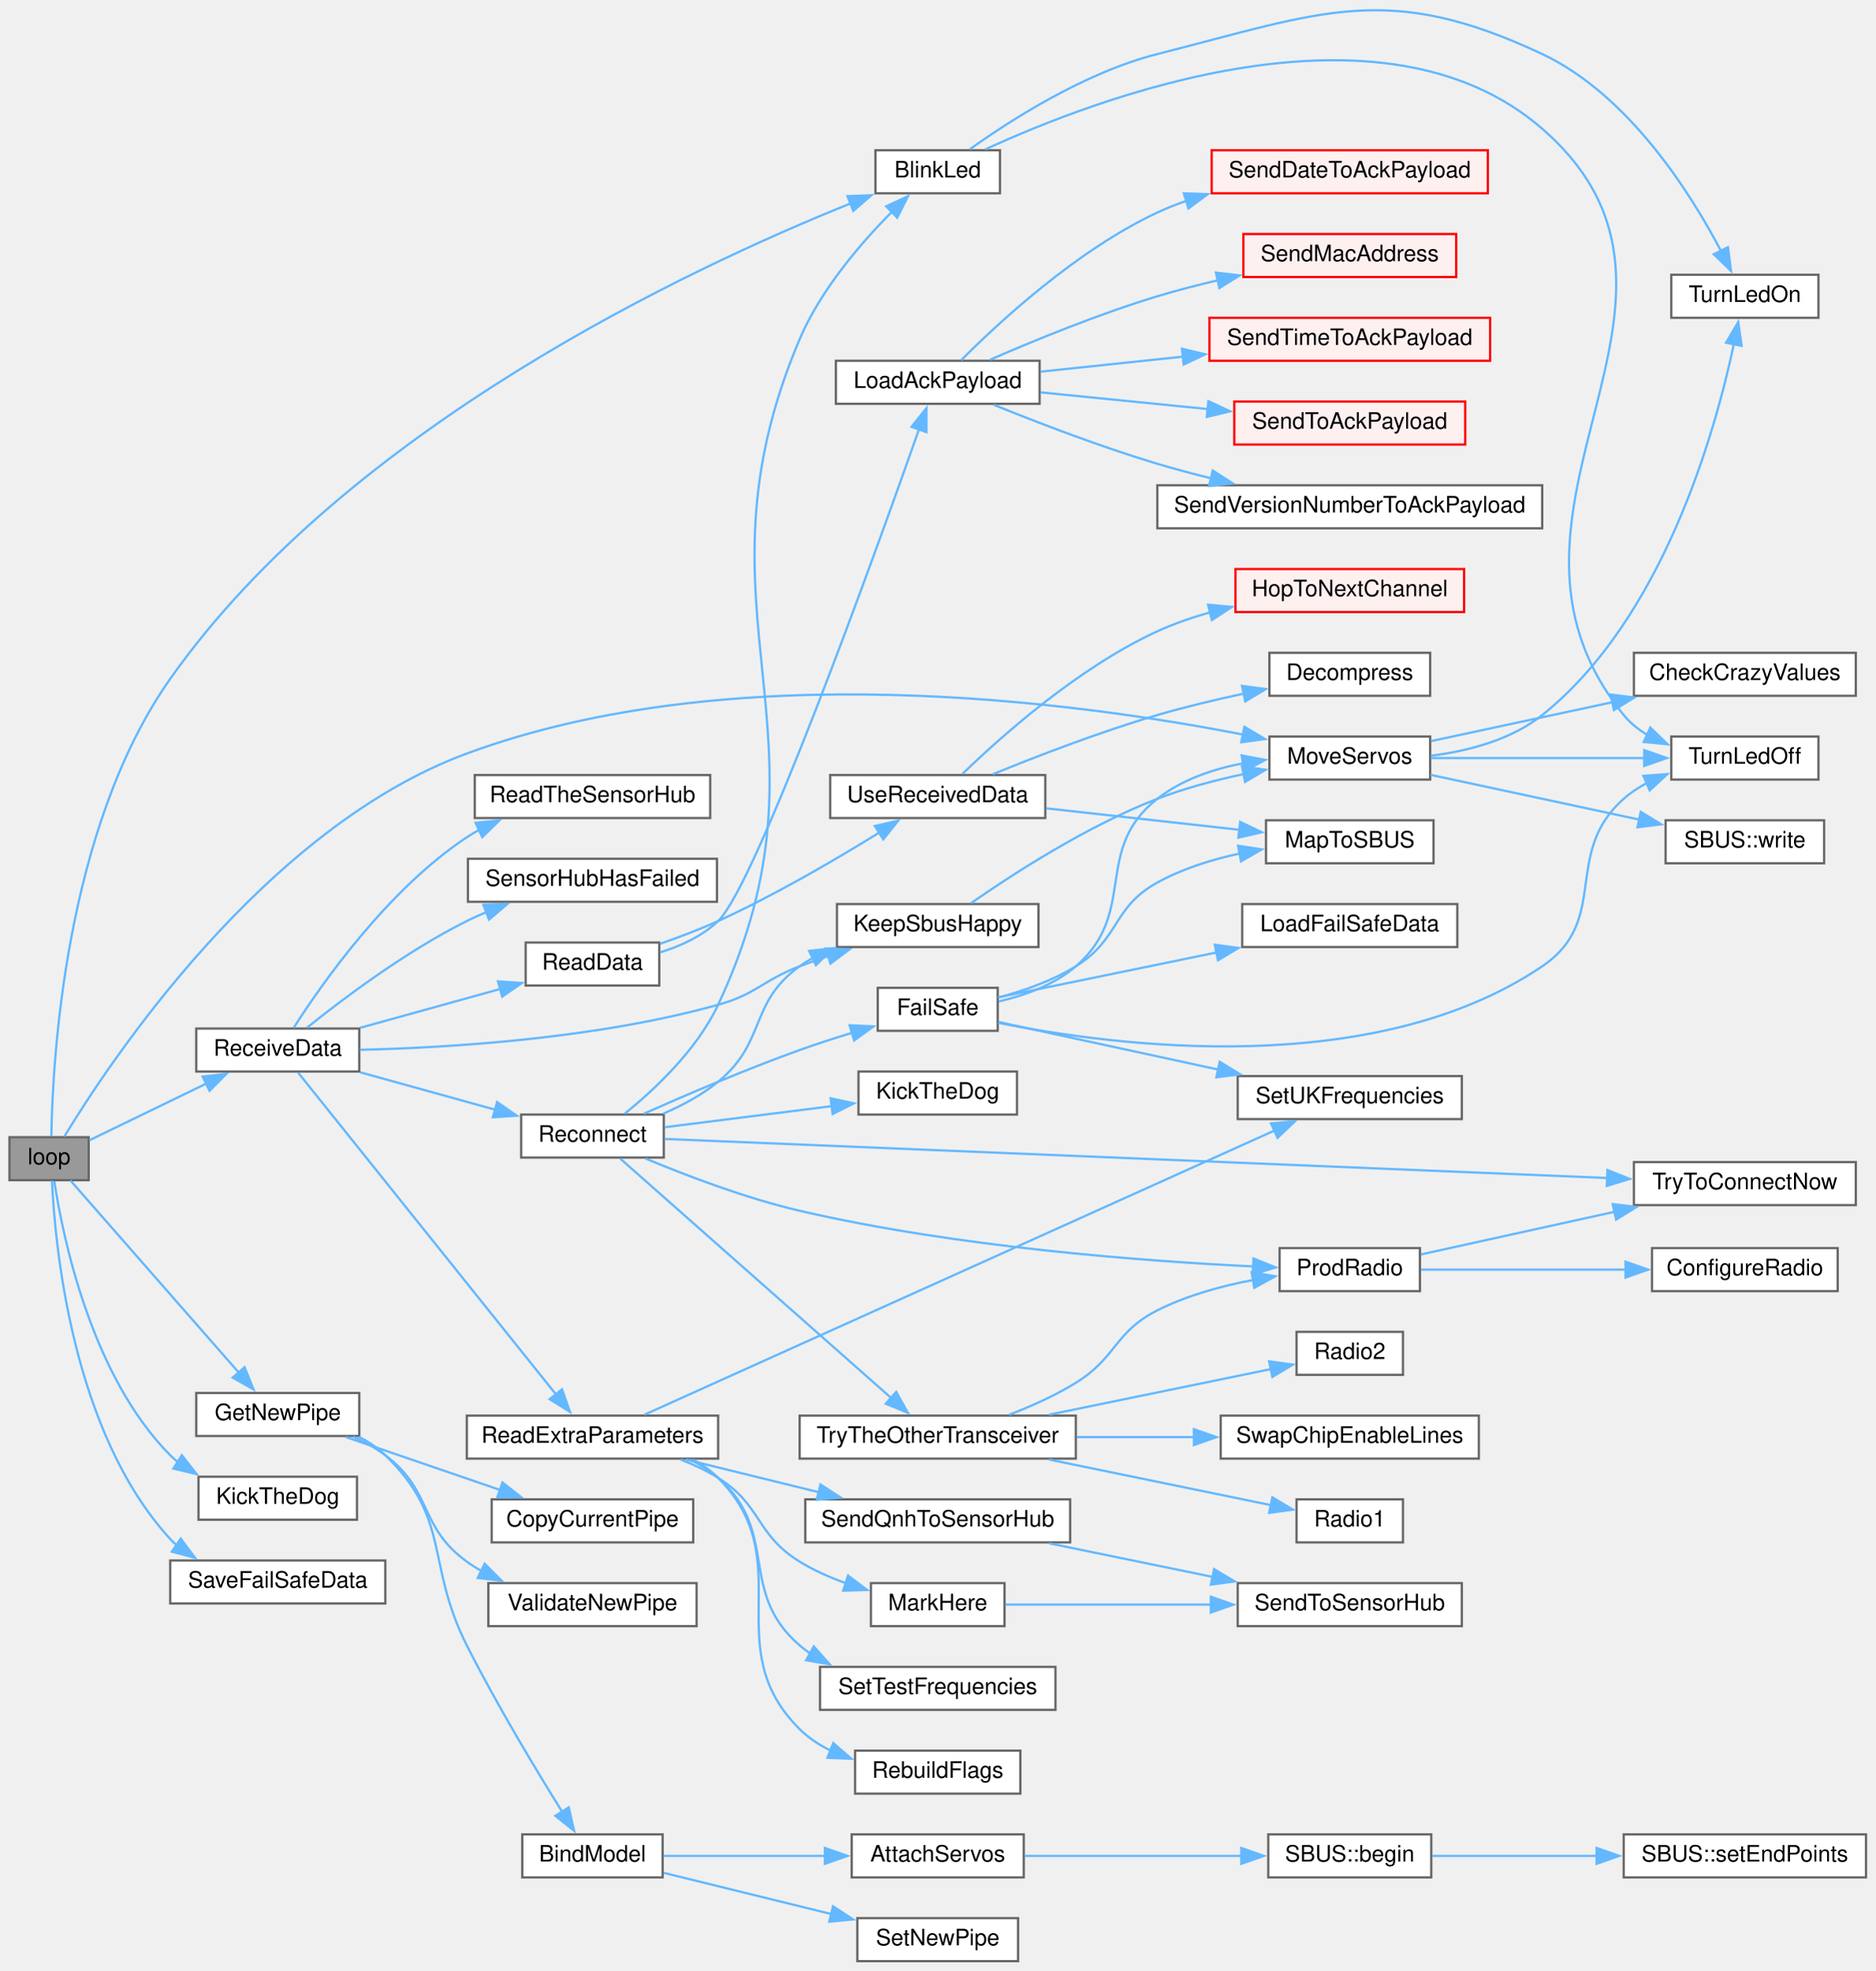
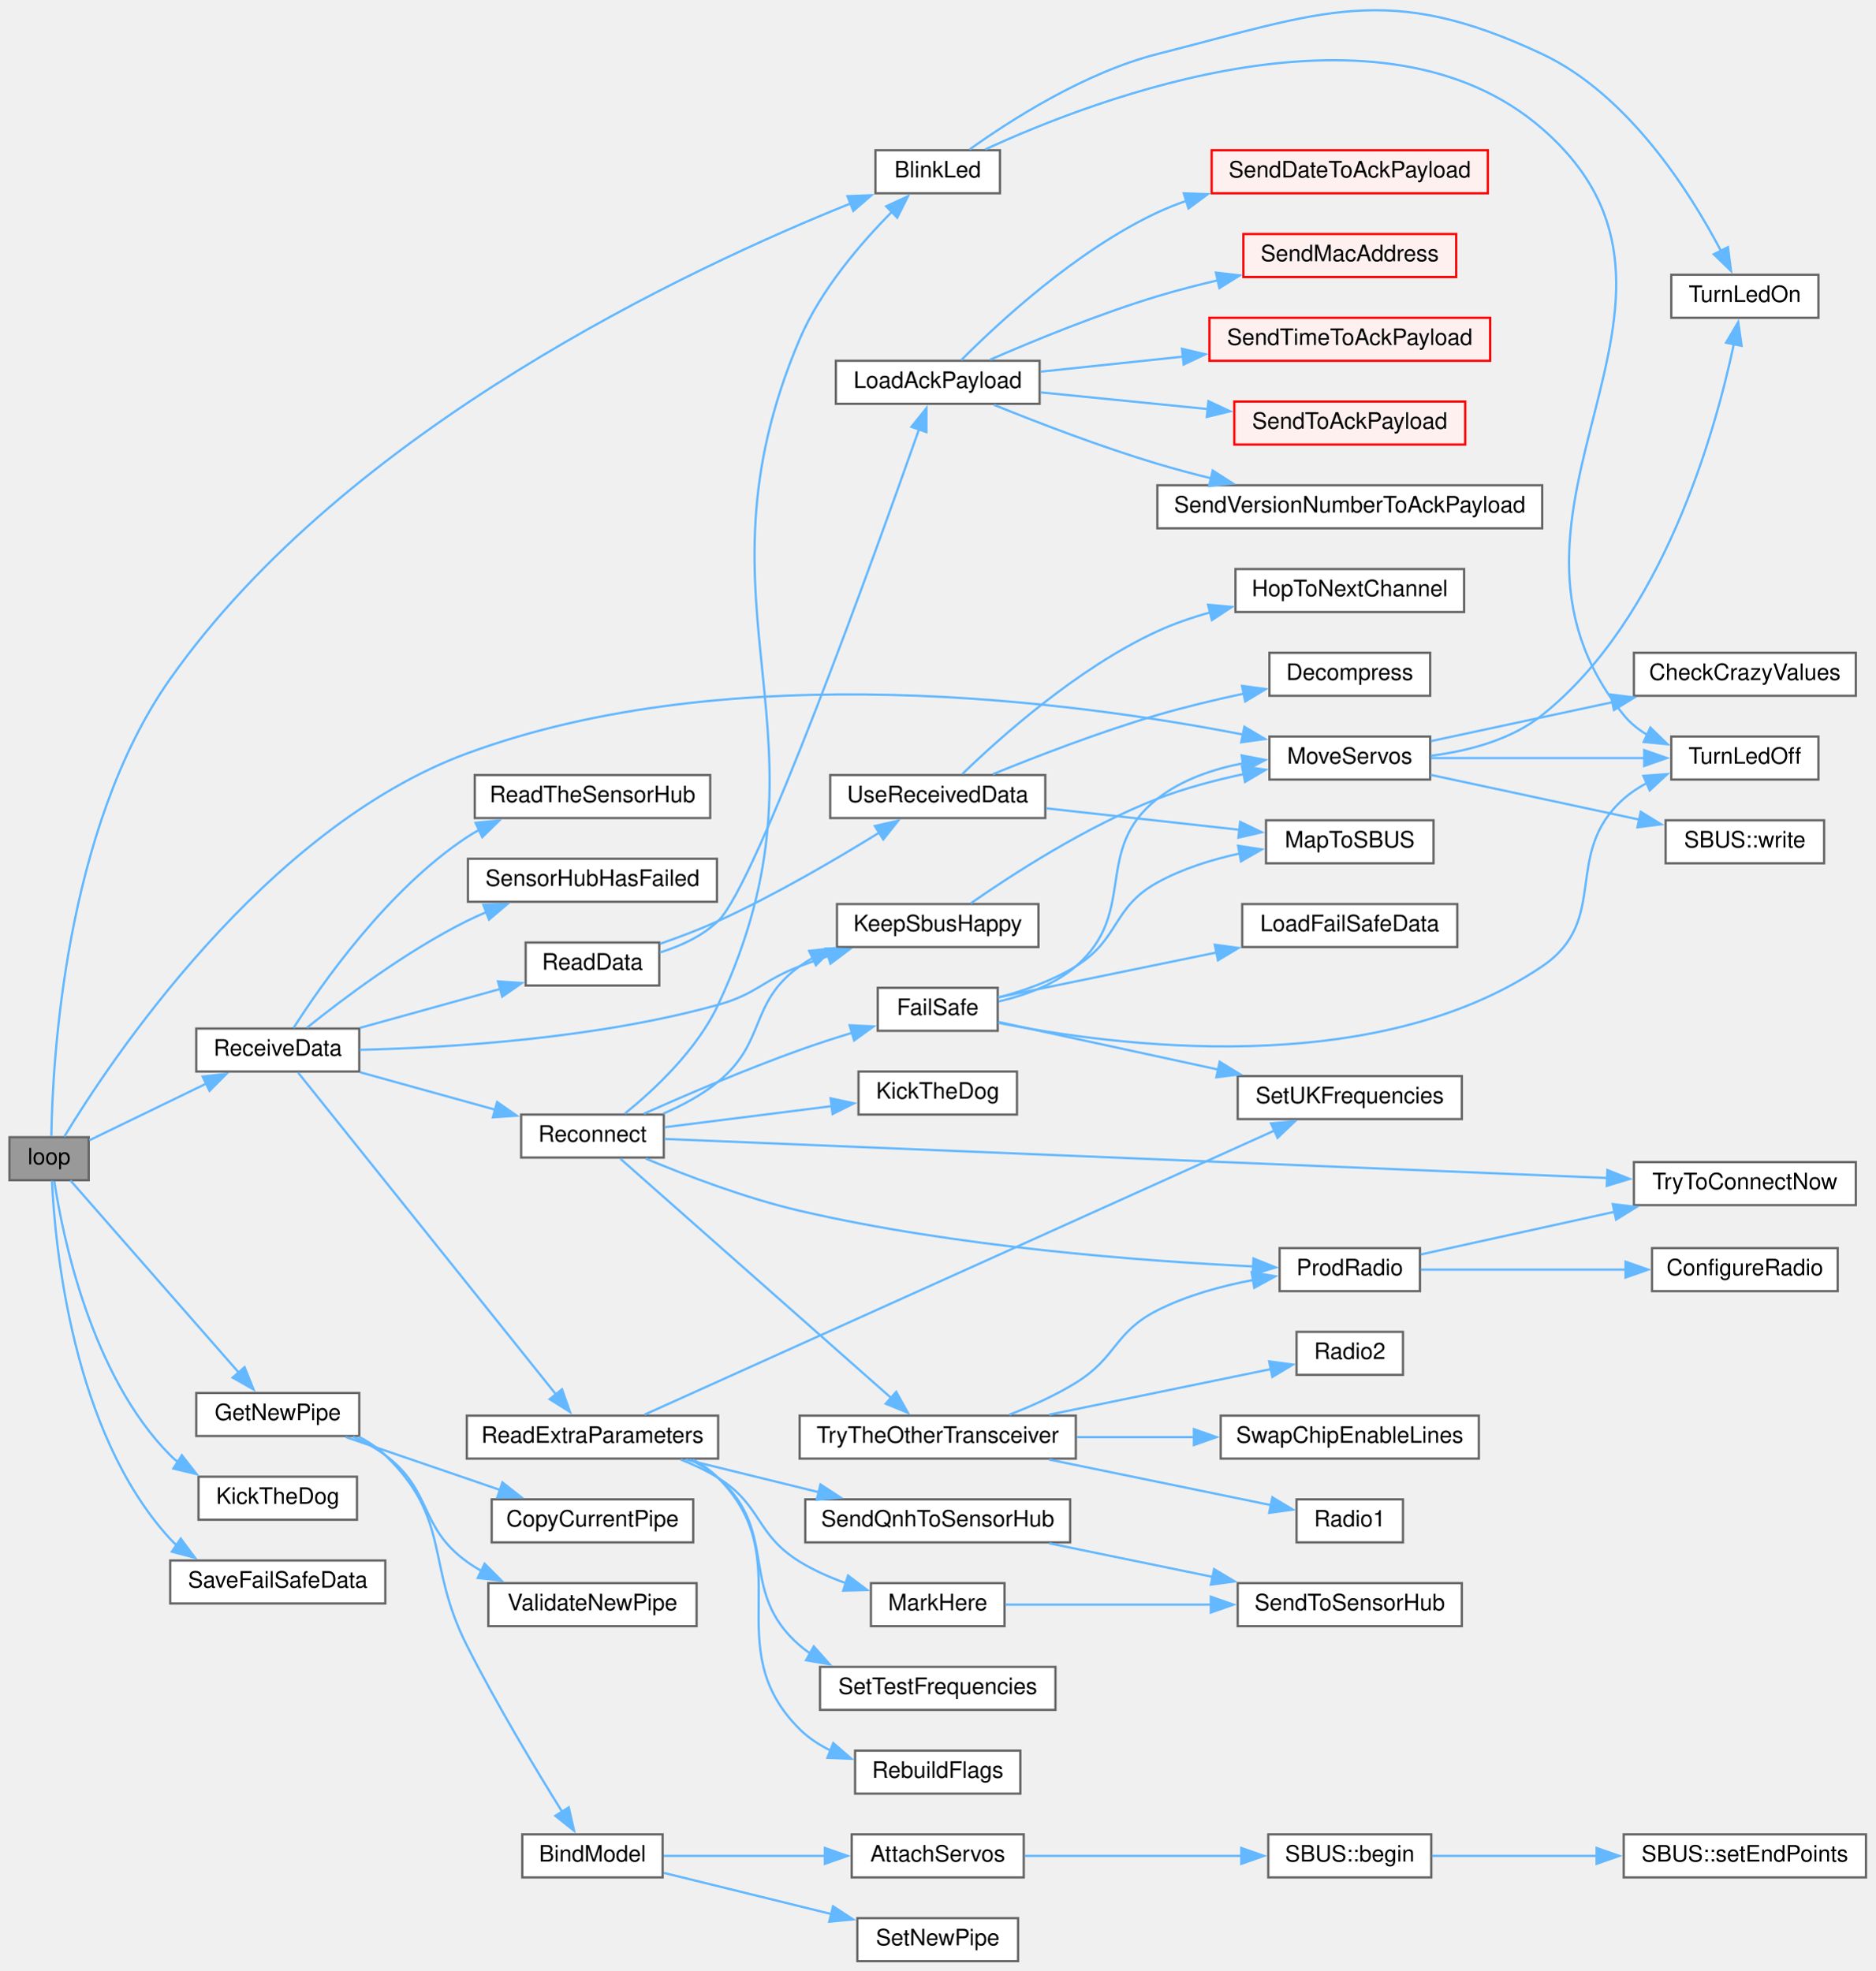
<svg xmlns="http://www.w3.org/2000/svg" xmlns:xlink="http://www.w3.org/1999/xlink" width="828pt" height="870pt" viewBox="0.00 0.00 828.00 870.38">
  <g id="graph0" class="graph" transform="scale(1 1) rotate(0) translate(4 866.38)">
    <g id="node1" class="node">
      <g id="a_node1">
        <a xlink:title=" ">
          <polygon fill="#999999" stroke="#666666" points="35,-364 0,-364 0,-345 35,-345 35,-364" />
          <text text-anchor="middle" x="17.5" y="-352" font-family="Helvetica,sans-Serif" font-size="10.00">loop</text>
        </a>
      </g>
    </g>
    <g id="node2" class="node">
      <g id="a_node2">
        <a xlink:href="ReceiverCode_2src_2main_8cpp.html#aa477cf7453bb57dab00e7b654f62cb13" target="_top" xlink:title=" ">
          <polygon fill="white" stroke="#666666" points="437.5,-800 382.5,-800 382.5,-781 437.5,-781 437.5,-800" />
          <text text-anchor="middle" x="410" y="-788" font-family="Helvetica,sans-Serif" font-size="10.00">BlinkLed</text>
        </a>
      </g>
    </g>
    <g id="edge1" class="edge">
      <path fill="none" stroke="#63b8ff" d="M18.5,-364.39C18.97,-396.6 24.24,-500.18 71,-566.5 149.17,-677.36 301.16,-748.24 371.55,-776.52" />
      <polygon fill="#63b8ff" stroke="#63b8ff" points="370.13,-779.72 380.72,-780.13 372.7,-773.21 370.13,-779.72" />
    </g>
    <g id="node5" class="node">
      <g id="a_node5">
        <a xlink:href="radio_8h.html#ad8b2470258da4e397b34d67ffce9ebaf" target="_top" xlink:title=" ">
          <polygon fill="white" stroke="#666666" points="154.5,-251 82.5,-251 82.5,-232 154.5,-232 154.5,-251" />
          <text text-anchor="middle" x="118.5" y="-239" font-family="Helvetica,sans-Serif" font-size="10.00">GetNewPipe</text>
        </a>
      </g>
    </g>
    <g id="edge4" class="edge">
      <path fill="none" stroke="#63b8ff" d="M26.94,-344.87C43.44,-326.03 80.22,-284.05 101.48,-259.78" />
      <polygon fill="#63b8ff" stroke="#63b8ff" points="103.84,-262.4 107.8,-252.57 98.58,-257.79 103.84,-262.4" />
    </g>
    <g id="node13" class="node">
      <g id="a_node13">
        <a xlink:href="ReceiverCode_2src_2main_8cpp.html#ada95a00a341e4a80176eda743a94ab2e" target="_top" xlink:title=" ">
          <polygon fill="white" stroke="#666666" points="153.5,-214 83.5,-214 83.5,-195 153.5,-195 153.5,-214" />
          <text text-anchor="middle" x="118.5" y="-202" font-family="Helvetica,sans-Serif" font-size="10.00">KickTheDog</text>
        </a>
      </g>
    </g>
    <g id="edge12" class="edge">
      <path fill="none" stroke="#63b8ff" d="M19.81,-344.52C23.47,-320.48 35.95,-258.79 71,-223.5 72.04,-222.46 73.14,-221.47 74.29,-220.53" />
      <polygon fill="#63b8ff" stroke="#63b8ff" points="76.15,-223.5 82.68,-215.15 72.37,-217.61 76.15,-223.5" />
    </g>
    <g id="node14" class="node">
      <g id="a_node14">
        <a xlink:href="ReceiverCode_2src_2main_8cpp.html#a6f2443a0666140cf4d8b7352bb3b793c" target="_top" xlink:title=" ">
          <polygon fill="white" stroke="#666666" points="627.5,-541 556.5,-541 556.5,-522 627.5,-522 627.5,-541" />
          <text text-anchor="middle" x="592" y="-529" font-family="Helvetica,sans-Serif" font-size="10.00">MoveServos</text>
        </a>
      </g>
    </g>
    <g id="edge13" class="edge">
      <path fill="none" stroke="#63b8ff" d="M24.21,-364.25C43.82,-396.63 112.24,-500.36 202,-533.5 319.36,-576.83 470.55,-556.41 545.17,-541.81" />
      <polygon fill="#63b8ff" stroke="#63b8ff" points="545.45,-545.32 554.56,-539.91 544.06,-538.46 545.45,-545.32" />
    </g>
    <g id="node17" class="node">
      <g id="a_node17">
        <a xlink:href="ReceiverCode_2src_2main_8cpp.html#a06807a4f185694d37f774702ba74db0a" target="_top" xlink:title=" ">
          <polygon fill="white" stroke="#666666" points="154.5,-412 82.5,-412 82.5,-393 154.5,-393 154.5,-412" />
          <text text-anchor="middle" x="118.5" y="-400" font-family="Helvetica,sans-Serif" font-size="10.00">ReceiveData</text>
        </a>
      </g>
    </g>
    <g id="edge18" class="edge">
      <path fill="none" stroke="#63b8ff" d="M35.29,-362.64C49.46,-369.51 70.08,-379.51 87.13,-387.78" />
      <polygon fill="#63b8ff" stroke="#63b8ff" points="85.31,-390.78 95.83,-391.99 88.36,-384.48 85.31,-390.78" />
    </g>
    <g id="node50" class="node">
      <g id="a_node50">
        <a xlink:href="ReceiverCode_2src_2main_8cpp.html#a96891035aa9f064462b6a614c5878f51" target="_top" xlink:title=" ">
          <polygon fill="white" stroke="#666666" points="166,-177 71,-177 71,-158 166,-158 166,-177" />
          <text text-anchor="middle" x="118.5" y="-165" font-family="Helvetica,sans-Serif" font-size="10.00">SaveFailSafeData</text>
        </a>
      </g>
    </g>
    <g id="edge61" class="edge">
      <path fill="none" stroke="#63b8ff" d="M18.77,-344.75C20.07,-316.53 27.59,-233.76 71,-186.5 71.96,-185.45 72.99,-184.46 74.07,-183.52" />
      <polygon fill="#63b8ff" stroke="#63b8ff" points="75.65,-186.68 81.97,-178.18 71.72,-180.89 75.65,-186.68" />
    </g>
    <g id="node3" class="node">
      <g id="a_node3">
        <a xlink:href="ReceiverCode_2src_2main_8cpp.html#aadfccc52afc40455e31e965015c29b46" target="_top" xlink:title=" ">
          <polygon fill="white" stroke="#666666" points="799,-541 734,-541 734,-522 799,-522 799,-541" />
          <text text-anchor="middle" x="766.5" y="-529" font-family="Helvetica,sans-Serif" font-size="10.00">TurnLedOff</text>
        </a>
      </g>
    </g>
    <g id="edge2" class="edge">
      <path fill="none" stroke="#63b8ff" d="M431.01,-800.38C479.77,-822.87 605.94,-871.37 677,-809.5 764.65,-733.19 639.85,-640.81 713,-550.5 715.87,-546.96 719.46,-544.08 723.4,-541.73" />
      <polygon fill="#63b8ff" stroke="#63b8ff" points="724.76,-544.96 732.36,-537.58 721.82,-538.61 724.76,-544.96" />
    </g>
    <g id="node4" class="node">
      <g id="a_node4">
        <a xlink:href="ReceiverCode_2src_2main_8cpp.html#a852569e2aefff6371f3adad09fcd746f" target="_top" xlink:title=" ">
          <polygon fill="white" stroke="#666666" points="799,-745 734,-745 734,-726 799,-726 799,-745" />
          <text text-anchor="middle" x="766.5" y="-733" font-family="Helvetica,sans-Serif" font-size="10.00">TurnLedOn</text>
        </a>
      </g>
    </g>
    <g id="edge3" class="edge">
      <path fill="none" stroke="#63b8ff" d="M424.09,-800.38C441.79,-813.04 474.85,-834.35 507,-842.5 580.24,-861.06 608.64,-874.67 677,-842.5 715.19,-824.53 742.54,-781.09 756.01,-755.42" />
      <polygon fill="#63b8ff" stroke="#63b8ff" points="759.04,-757.2 760.39,-746.69 752.78,-754.06 759.04,-757.2" />
    </g>
    <g id="node6" class="node">
      <g id="a_node6">
        <a xlink:href="ReceiverCode_2src_2main_8cpp.html#aa0c6905579a33aef28d737d43676cbbd" target="_top" xlink:title=" ">
          <polygon fill="white" stroke="#666666" points="288.5,-56 226.5,-56 226.5,-37 288.5,-37 288.5,-56" />
          <text text-anchor="middle" x="257.5" y="-44" font-family="Helvetica,sans-Serif" font-size="10.00">BindModel</text>
        </a>
      </g>
    </g>
    <g id="edge5" class="edge">
      <path fill="none" stroke="#63b8ff" d="M154.38,-231.63C158.62,-229.42 162.64,-226.75 166,-223.5 195.23,-195.29 183.7,-175.76 202,-139.5 215.18,-113.39 232.59,-84.49 244.14,-65.94" />
      <polygon fill="#63b8ff" stroke="#63b8ff" points="247.03,-67.93 249.39,-57.6 241.1,-64.2 247.03,-67.93" />
    </g>
    <g id="node11" class="node">
      <g id="a_node11">
        <a xlink:href="radio_8h.html#aa55e98a44b0bcb87b4e318381fece092" target="_top" xlink:title=" ">
          <polygon fill="white" stroke="#666666" points="302,-204 213,-204 213,-185 302,-185 302,-204" />
          <text text-anchor="middle" x="257.5" y="-192" font-family="Helvetica,sans-Serif" font-size="10.00">CopyCurrentPipe</text>
        </a>
      </g>
    </g>
    <g id="edge10" class="edge">
      <path fill="none" stroke="#63b8ff" d="M148.55,-231.53C168.44,-224.71 195.06,-215.58 216.89,-208.09" />
      <polygon fill="#63b8ff" stroke="#63b8ff" points="217.73,-211.5 226.06,-204.94 215.46,-204.88 217.73,-211.5" />
    </g>
    <g id="node12" class="node">
      <g id="a_node12">
        <a xlink:href="radio_8h.html#a5f57423b51a89ce596c324bbf359a6cb" target="_top" xlink:title=" ">
          <polygon fill="white" stroke="#666666" points="303.5,-167 211.5,-167 211.5,-148 303.5,-148 303.5,-167" />
          <text text-anchor="middle" x="257.5" y="-155" font-family="Helvetica,sans-Serif" font-size="10.00">ValidateNewPipe</text>
        </a>
      </g>
    </g>
    <g id="edge11" class="edge">
      <path fill="none" stroke="#63b8ff" d="M151.74,-231.7C156.76,-229.43 161.71,-226.72 166,-223.5 187.05,-207.72 180.68,-191.92 202,-176.5 204.04,-175.02 206.21,-173.65 208.47,-172.38" />
      <polygon fill="#63b8ff" stroke="#63b8ff" points="209.87,-175.58 217.35,-168.08 206.82,-169.28 209.87,-175.58" />
    </g>
    <g id="node7" class="node">
      <g id="a_node7">
        <a xlink:href="ReceiverCode_2src_2main_8cpp.html#a0cbfd712ab3bd8f654bc19400fd704bd" target="_top" xlink:title=" ">
          <polygon fill="white" stroke="#666666" points="448,-56 372,-56 372,-37 448,-37 448,-56" />
          <text text-anchor="middle" x="410" y="-44" font-family="Helvetica,sans-Serif" font-size="10.00">AttachServos</text>
        </a>
      </g>
    </g>
    <g id="edge6" class="edge">
      <path fill="none" stroke="#63b8ff" d="M288.96,-46.5C309.38,-46.5 336.73,-46.5 360.17,-46.5" />
      <polygon fill="#63b8ff" stroke="#63b8ff" points="360.15,-50 370.15,-46.5 360.15,-43 360.15,-50" />
    </g>
    <g id="node10" class="node">
      <g id="a_node10">
        <a xlink:href="radio_8h.html#a6f54969e66375decc44723b141b78766" target="_top" xlink:title=" ">
          <polygon fill="white" stroke="#666666" points="445.5,-19 374.5,-19 374.5,0 445.5,0 445.5,-19" />
          <text text-anchor="middle" x="410" y="-7" font-family="Helvetica,sans-Serif" font-size="10.00">SetNewPipe</text>
        </a>
      </g>
    </g>
    <g id="edge9" class="edge">
      <path fill="none" stroke="#63b8ff" d="M288.96,-39.01C310.24,-33.78 339.03,-26.7 363.09,-20.79" />
      <polygon fill="#63b8ff" stroke="#63b8ff" points="363.76,-24.23 372.64,-18.44 362.09,-17.43 363.76,-24.23" />
    </g>
    <g id="node8" class="node">
      <g id="a_node8">
        <a xlink:href="classSBUS.html#a5c2fccbffff0bd17ed522529fd6b2d8f" target="_top" xlink:title=" ">
          <polygon fill="white" stroke="#666666" points="628,-56 556,-56 556,-37 628,-37 628,-56" />
          <text text-anchor="middle" x="592" y="-44" font-family="Helvetica,sans-Serif" font-size="10.00">SBUS::begin</text>
        </a>
      </g>
    </g>
    <g id="edge7" class="edge">
      <path fill="none" stroke="#63b8ff" d="M448.3,-46.5C476.11,-46.5 514.3,-46.5 544.18,-46.5" />
      <polygon fill="#63b8ff" stroke="#63b8ff" points="544.08,-50 554.08,-46.5 544.08,-43 544.08,-50" />
    </g>
    <g id="node9" class="node">
      <g id="a_node9">
        <a xlink:href="classSBUS.html#a58a6caab31090f4019d4f2439ab20fc2" target="_top" xlink:title=" ">
          <polygon fill="white" stroke="#666666" points="820,-56 713,-56 713,-37 820,-37 820,-56" />
          <text text-anchor="middle" x="766.5" y="-44" font-family="Helvetica,sans-Serif" font-size="10.00">SBUS::setEndPoints</text>
        </a>
      </g>
    </g>
    <g id="edge8" class="edge">
      <path fill="none" stroke="#63b8ff" d="M628.32,-46.5C649.26,-46.5 676.42,-46.5 701.05,-46.5" />
      <polygon fill="#63b8ff" stroke="#63b8ff" points="701.02,-50 711.02,-46.5 701.02,-43 701.02,-50" />
    </g>
    <g id="edge15" class="edge">
      <path fill="none" stroke="#63b8ff" d="M627.91,-531.5C655.08,-531.5 692.93,-531.5 722.06,-531.5" />
      <polygon fill="#63b8ff" stroke="#63b8ff" points="722.04,-535 732.04,-531.5 722.04,-528 722.04,-535" />
    </g>
    <g id="edge16" class="edge">
      <path fill="none" stroke="#63b8ff" d="M627.89,-532.52C644.29,-534.6 663.21,-539.5 677,-550.5 730.37,-593.09 753.45,-675.7 761.66,-714.46" />
      <polygon fill="#63b8ff" stroke="#63b8ff" points="758.2,-714.98 763.57,-724.11 765.07,-713.62 758.2,-714.98" />
    </g>
    <g id="node15" class="node">
      <g id="a_node15">
        <a xlink:href="ReceiverCode_2src_2main_8cpp.html#ae5188cdc179ab32d9a36de911e3a2d45" target="_top" xlink:title=" ">
          <polygon fill="white" stroke="#666666" points="815.5,-578 717.5,-578 717.5,-559 815.5,-559 815.5,-578" />
          <text text-anchor="middle" x="766.5" y="-566" font-family="Helvetica,sans-Serif" font-size="10.00">CheckCrazyValues</text>
        </a>
      </g>
    </g>
    <g id="edge14" class="edge">
      <path fill="none" stroke="#63b8ff" d="M627.91,-538.99C650.91,-543.92 681.57,-550.5 708.1,-556.19" />
      <polygon fill="#63b8ff" stroke="#63b8ff" points="707.2,-559.57 717.71,-558.25 708.67,-552.73 707.2,-559.57" />
    </g>
    <g id="node16" class="node">
      <g id="a_node16">
        <a xlink:href="classSBUS.html#aeb87d0ab21224d4cc84848c93a788848" target="_top" xlink:title=" ">
          <polygon fill="white" stroke="#666666" points="801.5,-504 731.5,-504 731.5,-485 801.5,-485 801.5,-504" />
          <text text-anchor="middle" x="766.5" y="-492" font-family="Helvetica,sans-Serif" font-size="10.00">SBUS::write</text>
        </a>
      </g>
    </g>
    <g id="edge17" class="edge">
      <path fill="none" stroke="#63b8ff" d="M627.74,-524.06C642.87,-520.82 660.81,-516.97 677,-513.5 690.92,-510.51 706.08,-507.26 719.85,-504.3" />
      <polygon fill="#63b8ff" stroke="#63b8ff" points="720.52,-507.74 729.56,-502.22 719.05,-500.9 720.52,-507.74" />
    </g>
    <g id="node18" class="node">
      <g id="a_node18">
        <a xlink:href="radio_8h.html#a6f74cdb7b32a3aa9e9342661bd44ad1a" target="_top" xlink:title=" ">
          <polygon fill="white" stroke="#666666" points="454.5,-467 365.5,-467 365.5,-448 454.5,-448 454.5,-467" />
          <text text-anchor="middle" x="410" y="-455" font-family="Helvetica,sans-Serif" font-size="10.00">KeepSbusHappy</text>
        </a>
      </g>
    </g>
    <g id="edge19" class="edge">
      <path fill="none" stroke="#63b8ff" d="M154.76,-402.6C194.06,-403.52 259.16,-407.48 313,-422.5 330.04,-427.26 332.48,-433.16 349,-439.5 353.11,-441.08 357.42,-442.6 361.76,-444.06" />
      <polygon fill="#63b8ff" stroke="#63b8ff" points="360.5,-447.33 371.09,-447.05 362.64,-440.67 360.5,-447.33" />
    </g>
    <g id="node19" class="node">
      <g id="a_node19">
        <a xlink:href="ReceiverCode_2src_2main_8cpp.html#a07ca94db0e305e9c01ec51e417576308" target="_top" xlink:title=" ">
          <polygon fill="white" stroke="#666666" points="287,-450 228,-450 228,-431 287,-431 287,-450" />
          <text text-anchor="middle" x="257.5" y="-438" font-family="Helvetica,sans-Serif" font-size="10.00">ReadData</text>
        </a>
      </g>
    </g>
    <g id="edge21" class="edge">
      <path fill="none" stroke="#63b8ff" d="M154.78,-412.29C173.74,-417.54 197.17,-424.04 216.76,-429.48" />
      <polygon fill="#63b8ff" stroke="#63b8ff" points="215.76,-432.83 226.33,-432.13 217.63,-426.09 215.76,-432.83" />
    </g>
    <g id="node30" class="node">
      <g id="a_node30">
        <a xlink:href="ReceiverCode_2src_2main_8cpp.html#a6c490ef42e364f8bb1430c436e86c9c0" target="_top" xlink:title=" ">
          <polygon fill="white" stroke="#666666" points="313,-241 202,-241 202,-222 313,-222 313,-241" />
          <text text-anchor="middle" x="257.5" y="-229" font-family="Helvetica,sans-Serif" font-size="10.00">ReadExtraParameters</text>
        </a>
      </g>
    </g>
    <g id="edge32" class="edge">
      <path fill="none" stroke="#63b8ff" d="M127.46,-392.57C149.69,-364.82 212.69,-286.18 241.63,-250.06" />
      <polygon fill="#63b8ff" stroke="#63b8ff" points="244.05,-252.63 247.57,-242.64 238.59,-248.26 244.05,-252.63" />
    </g>
    <g id="node37" class="node">
      <g id="a_node37">
        <a xlink:href="ReceiverCode_2src_2main_8cpp.html#a5d2350b2507883d3644251013370bc5b" target="_top" xlink:title=" ">
          <polygon fill="white" stroke="#666666" points="309.5,-524 205.5,-524 205.5,-505 309.5,-505 309.5,-524" />
          <text text-anchor="middle" x="257.5" y="-512" font-family="Helvetica,sans-Serif" font-size="10.00">ReadTheSensorHub</text>
        </a>
      </g>
    </g>
    <g id="edge40" class="edge">
      <path fill="none" stroke="#63b8ff" d="M125.49,-412.28C137.61,-431.26 166.87,-473.25 202,-496.5 203.81,-497.7 205.7,-498.82 207.65,-499.87" />
      <polygon fill="#63b8ff" stroke="#63b8ff" points="205.86,-502.9 216.4,-503.94 208.81,-496.55 205.86,-502.9" />
    </g>
    <g id="node38" class="node">
      <g id="a_node38">
        <a xlink:href="radio_8h.html#aca314b55765a1c3af5397c0cb3ce47ff" target="_top" xlink:title=" ">
          <polygon fill="white" stroke="#666666" points="289,-374 226,-374 226,-355 289,-355 289,-374" />
          <text text-anchor="middle" x="257.5" y="-362" font-family="Helvetica,sans-Serif" font-size="10.00">Reconnect</text>
        </a>
      </g>
    </g>
    <g id="edge41" class="edge">
      <path fill="none" stroke="#63b8ff" d="M154.78,-392.71C173.07,-387.64 195.53,-381.41 214.69,-376.1" />
      <polygon fill="#63b8ff" stroke="#63b8ff" points="215.38,-379.54 224.08,-373.49 213.51,-372.79 215.38,-379.54" />
    </g>
    <g id="node49" class="node">
      <g id="a_node49">
        <a xlink:href="ReceiverCode_2src_2main_8cpp.html#ad8b70060a07f5323c3e1011dd6b1dd6f" target="_top" xlink:title=" ">
          <polygon fill="white" stroke="#666666" points="312.5,-487 202.5,-487 202.5,-468 312.5,-468 312.5,-487" />
          <text text-anchor="middle" x="257.5" y="-475" font-family="Helvetica,sans-Serif" font-size="10.00">SensorHubHasFailed</text>
        </a>
      </g>
    </g>
    <g id="edge60" class="edge">
      <path fill="none" stroke="#63b8ff" d="M131.39,-412.36C146.84,-424.77 175.04,-446.08 202,-459.5 204.75,-460.87 207.63,-462.17 210.56,-463.4" />
      <polygon fill="#63b8ff" stroke="#63b8ff" points="209.3,-466.66 219.89,-466.98 211.81,-460.13 209.3,-466.66" />
    </g>
    <g id="edge20" class="edge">
      <path fill="none" stroke="#63b8ff" d="M424.6,-467.32C442.59,-479.86 475.69,-501.37 507,-513.5 519.03,-518.16 532.53,-521.73 545.12,-524.41" />
      <polygon fill="#63b8ff" stroke="#63b8ff" points="544.39,-527.83 554.88,-526.33 545.74,-520.96 544.39,-527.83" />
    </g>
    <g id="node20" class="node">
      <g id="a_node20">
        <a xlink:href="radio_8h.html#a664f409561bfcf119e0379dd991217e5" target="_top" xlink:title=" ">
          <polygon fill="white" stroke="#666666" points="455,-707 365,-707 365,-688 455,-688 455,-707" />
          <text text-anchor="middle" x="410" y="-695" font-family="Helvetica,sans-Serif" font-size="10.00">LoadAckPayload</text>
        </a>
      </g>
    </g>
    <g id="edge22" class="edge">
      <path fill="none" stroke="#63b8ff" d="M287.31,-445.62C296.44,-448.44 305.96,-452.79 313,-459.5 329.72,-475.43 382.32,-621.65 401.72,-676.68" />
      <polygon fill="#63b8ff" stroke="#63b8ff" points="398.4,-677.81 405.02,-686.08 405.01,-675.49 398.4,-677.81" />
    </g>
    <g id="node26" class="node">
      <g id="a_node26">
        <a xlink:href="ReceiverCode_2src_2main_8cpp.html#abb1997c589abc6432f612eaedf985e38" target="_top" xlink:title=" ">
          <polygon fill="white" stroke="#666666" points="457.5,-524 362.5,-524 362.5,-505 457.5,-505 457.5,-524" />
          <text text-anchor="middle" x="410" y="-512" font-family="Helvetica,sans-Serif" font-size="10.00">UseReceivedData</text>
        </a>
      </g>
    </g>
    <g id="edge28" class="edge">
      <path fill="none" stroke="#63b8ff" d="M287.46,-449.48C295.83,-452.38 304.89,-455.8 313,-459.5 338.07,-470.93 365.18,-486.82 384.18,-498.58" />
      <polygon fill="#63b8ff" stroke="#63b8ff" points="382.22,-501.48 392.55,-503.83 385.94,-495.55 382.22,-501.48" />
    </g>
    <g id="node21" class="node">
      <g id="a_node21">
        <a xlink:href="radio_8h.html#affa2dcc4341b8daecac77e6e0a354b2d" target="_top" xlink:title=" ">
          <polygon fill="#fff0f0" stroke="red" points="653,-800 531,-800 531,-781 653,-781 653,-800" />
          <text text-anchor="middle" x="592" y="-788" font-family="Helvetica,sans-Serif" font-size="10.00">SendDateToAckPayload</text>
        </a>
      </g>
    </g>
    <g id="edge23" class="edge">
      <path fill="none" stroke="#63b8ff" d="M420.35,-707.26C436.46,-723.46 471.17,-755.76 507,-772.5 511.18,-774.45 515.58,-776.2 520.08,-777.75" />
      <polygon fill="#63b8ff" stroke="#63b8ff" points="518.68,-780.98 529.26,-780.61 520.75,-774.3 518.68,-780.98" />
    </g>
    <g id="node22" class="node">
      <g id="a_node22">
        <a xlink:href="radio_8h.html#ab6bb1ded4e272b24f150c28295f4d291" target="_top" xlink:title=" ">
          <polygon fill="#fff0f0" stroke="red" points="639,-763 545,-763 545,-744 639,-744 639,-763" />
          <text text-anchor="middle" x="592" y="-751" font-family="Helvetica,sans-Serif" font-size="10.00">SendMacAddress</text>
        </a>
      </g>
    </g>
    <g id="edge24" class="edge">
      <path fill="none" stroke="#63b8ff" d="M433.13,-707.48C452.35,-715.85 481.09,-727.66 507,-735.5 515.63,-738.11 524.86,-740.49 533.93,-742.61" />
      <polygon fill="#63b8ff" stroke="#63b8ff" points="532.87,-745.96 543.4,-744.72 534.4,-739.13 532.87,-745.96" />
    </g>
    <g id="node23" class="node">
      <g id="a_node23">
        <a xlink:href="radio_8h.html#a8162c1748e39496c4adf88c55d1c49b8" target="_top" xlink:title=" ">
          <polygon fill="#fff0f0" stroke="red" points="654,-726 530,-726 530,-707 654,-707 654,-726" />
          <text text-anchor="middle" x="592" y="-714" font-family="Helvetica,sans-Serif" font-size="10.00">SendTimeToAckPayload</text>
        </a>
      </g>
    </g>
    <g id="edge25" class="edge">
      <path fill="none" stroke="#63b8ff" d="M455.49,-702.2C474.47,-704.2 497.1,-706.59 518.39,-708.84" />
      <polygon fill="#63b8ff" stroke="#63b8ff" points="517.89,-712.3 528.2,-709.87 518.62,-705.34 517.89,-712.3" />
    </g>
    <g id="node24" class="node">
      <g id="a_node24">
        <a xlink:href="radio_8h.html#a632401c7e72610ff0a0678358b6877ad" target="_top" xlink:title=" ">
          <polygon fill="#fff0f0" stroke="red" points="643,-689 541,-689 541,-670 643,-670 643,-689" />
          <text text-anchor="middle" x="592" y="-677" font-family="Helvetica,sans-Serif" font-size="10.00">SendToAckPayload</text>
        </a>
      </g>
    </g>
    <g id="edge26" class="edge">
      <path fill="none" stroke="#63b8ff" d="M455.49,-693.05C477.78,-690.82 505.13,-688.09 529.4,-685.66" />
      <polygon fill="#63b8ff" stroke="#63b8ff" points="529.56,-689.16 539.16,-684.68 528.86,-682.2 529.56,-689.16" />
    </g>
    <g id="node25" class="node">
      <g id="a_node25">
        <a xlink:href="radio_8h.html#af56956a6b17dbdfc9fceedeb5a13cb71" target="_top" xlink:title=" ">
          <polygon fill="white" stroke="#666666" points="677,-652 507,-652 507,-633 677,-633 677,-652" />
          <text text-anchor="middle" x="592" y="-640" font-family="Helvetica,sans-Serif" font-size="10.00">SendVersionNumberToAckPayload</text>
        </a>
      </g>
    </g>
    <g id="edge27" class="edge">
      <path fill="none" stroke="#63b8ff" d="M434.76,-687.56C454,-679.75 481.93,-669 507,-661.5 514.68,-659.2 522.83,-657.03 530.91,-655.04" />
      <polygon fill="#63b8ff" stroke="#63b8ff" points="531.46,-658.51 540.38,-652.79 529.84,-651.7 531.46,-658.51" />
    </g>
    <g id="node27" class="node">
      <g id="a_node27">
        <a xlink:href="radio_8h.html#a6feccc8c0583de3235616d42076f1371" target="_top" xlink:title=" ">
          <polygon fill="white" stroke="#666666" points="627.5,-578 556.5,-578 556.5,-559 627.5,-559 627.5,-578" />
          <text text-anchor="middle" x="592" y="-566" font-family="Helvetica,sans-Serif" font-size="10.00">Decompress</text>
        </a>
      </g>
    </g>
    <g id="edge29" class="edge">
      <path fill="none" stroke="#63b8ff" d="M434.34,-524.36C453.58,-532.22 481.72,-543.09 507,-550.5 519.27,-554.09 532.75,-557.3 545.25,-559.98" />
      <polygon fill="#63b8ff" stroke="#63b8ff" points="544.4,-563.37 554.9,-561.97 545.82,-556.52 544.4,-563.37" />
    </g>
    <g id="node28" class="node">
      <g id="a_node28">
        <a xlink:href="transceiver_8h.html#a52aa3e80bccf5e75346c93fdae63122d" target="_top" xlink:title=" ">
-           <polygon fill="#fff0f0" stroke="red" points="642.5,-615 541.5,-615 541.5,-596 642.5,-596 642.5,-615" />
+           <polygon fill="white" stroke="#666666" points="642.5,-615 541.5,-615 541.5,-596 642.5,-596 642.5,-615" />
          <text text-anchor="middle" x="592" y="-603" font-family="Helvetica,sans-Serif" font-size="10.00">HopToNextChannel</text>
        </a>
      </g>
    </g>
    <g id="edge30" class="edge">
      <path fill="none" stroke="#63b8ff" d="M420.93,-524.5C437.34,-540.41 471.8,-571.33 507,-587.5 514.36,-590.88 522.38,-593.64 530.45,-595.88" />
      <polygon fill="#63b8ff" stroke="#63b8ff" points="529.4,-599.23 539.95,-598.27 531.1,-592.44 529.4,-599.23" />
    </g>
    <g id="node29" class="node">
      <g id="a_node29">
        <a xlink:href="ReceiverCode_2src_2main_8cpp.html#a6a495c5560f12cc3fd3df9454927d681" target="_top" xlink:title=" ">
          <polygon fill="white" stroke="#666666" points="629,-504 555,-504 555,-485 629,-485 629,-504" />
          <text text-anchor="middle" x="592" y="-492" font-family="Helvetica,sans-Serif" font-size="10.00">MapToSBUS</text>
        </a>
      </g>
    </g>
    <g id="edge31" class="edge">
      <path fill="none" stroke="#63b8ff" d="M457.82,-509.3C484.14,-506.37 516.91,-502.73 543.35,-499.79" />
      <polygon fill="#63b8ff" stroke="#63b8ff" points="543.58,-503.29 553.13,-498.71 542.81,-496.33 543.58,-503.29" />
    </g>
    <g id="node31" class="node">
      <g id="a_node31">
        <a xlink:href="ReceiverCode_2src_2main_8cpp.html#a5ae8a2aa29e834880ccf370c7547961b" target="_top" xlink:title=" ">
          <polygon fill="white" stroke="#666666" points="439.5,-167 380.5,-167 380.5,-148 439.5,-148 439.5,-167" />
          <text text-anchor="middle" x="410" y="-155" font-family="Helvetica,sans-Serif" font-size="10.00">MarkHere</text>
        </a>
      </g>
    </g>
    <g id="edge33" class="edge">
      <path fill="none" stroke="#63b8ff" d="M296.51,-221.58C302.25,-219.34 307.93,-216.67 313,-213.5 332.45,-201.33 329.47,-188.55 349,-176.5 355.22,-172.66 362.3,-169.53 369.35,-167" />
      <polygon fill="#63b8ff" stroke="#63b8ff" points="370.38,-170.34 378.84,-163.96 368.25,-163.67 370.38,-170.34" />
    </g>
    <g id="node33" class="node">
      <g id="a_node33">
        <a xlink:href="ReceiverCode_2src_2main_8cpp.html#ad86a39e4cba19592c760833870f6f69c" target="_top" xlink:title=" ">
          <polygon fill="white" stroke="#666666" points="446.5,-93 373.5,-93 373.5,-74 446.5,-74 446.5,-93" />
          <text text-anchor="middle" x="410" y="-81" font-family="Helvetica,sans-Serif" font-size="10.00">RebuildFlags</text>
        </a>
      </g>
    </g>
    <g id="edge35" class="edge">
      <path fill="none" stroke="#63b8ff" d="M301.83,-221.6C305.94,-219.41 309.77,-216.75 313,-213.5 349.57,-176.73 312.2,-139.05 349,-102.5 352.91,-98.61 357.61,-95.52 362.64,-93.06" />
      <polygon fill="#63b8ff" stroke="#63b8ff" points="363.86,-96.34 371.87,-89.4 361.28,-89.84 363.86,-96.34" />
    </g>
    <g id="node34" class="node">
      <g id="a_node34">
        <a xlink:href="ReceiverCode_2src_2main_8cpp.html#af2b1ba43295661243b7bb78004d470d8" target="_top" xlink:title=" ">
          <polygon fill="white" stroke="#666666" points="468.5,-204 351.5,-204 351.5,-185 468.5,-185 468.5,-204" />
          <text text-anchor="middle" x="410" y="-192" font-family="Helvetica,sans-Serif" font-size="10.00">SendQnhToSensorHub</text>
        </a>
      </g>
    </g>
    <g id="edge36" class="edge">
      <path fill="none" stroke="#63b8ff" d="M298.83,-221.58C316.88,-217.15 338.38,-211.86 357.57,-207.14" />
      <polygon fill="#63b8ff" stroke="#63b8ff" points="358.21,-210.59 367.09,-204.8 356.54,-203.79 358.21,-210.59" />
    </g>
    <g id="node35" class="node">
      <g id="a_node35">
        <a xlink:href="radio_8h.html#a31a35307bbac88ceda244272f25d399a" target="_top" xlink:title=" ">
          <polygon fill="white" stroke="#666666" points="462,-130 358,-130 358,-111 462,-111 462,-130" />
          <text text-anchor="middle" x="410" y="-118" font-family="Helvetica,sans-Serif" font-size="10.00">SetTestFrequencies</text>
        </a>
      </g>
    </g>
    <g id="edge38" class="edge">
      <path fill="none" stroke="#63b8ff" d="M300.56,-221.53C305.06,-219.36 309.32,-216.71 313,-213.5 340.53,-189.42 321.32,-163.41 349,-139.5 350.48,-138.22 352.04,-137.03 353.67,-135.92" />
      <polygon fill="#63b8ff" stroke="#63b8ff" points="355.25,-139.05 362.29,-131.13 351.85,-132.93 355.25,-139.05" />
    </g>
    <g id="node36" class="node">
      <g id="a_node36">
        <a xlink:href="radio_8h.html#a2eabdb233653fa02f0b899e26b5e8ce7" target="_top" xlink:title=" ">
          <polygon fill="white" stroke="#666666" points="641.5,-391 542.5,-391 542.5,-372 641.5,-372 641.5,-391" />
          <text text-anchor="middle" x="592" y="-379" font-family="Helvetica,sans-Serif" font-size="10.00">SetUKFrequencies</text>
        </a>
      </g>
    </g>
    <g id="edge39" class="edge">
      <path fill="none" stroke="#63b8ff" d="M280.57,-241.46C337.87,-267.3 491.53,-336.63 558.76,-366.95" />
      <polygon fill="#63b8ff" stroke="#63b8ff" points="557.22,-370.1 567.77,-371.02 560.1,-363.72 557.22,-370.1" />
    </g>
    <g id="node32" class="node">
      <g id="a_node32">
        <a xlink:href="ReceiverCode_2src_2main_8cpp.html#a3f80da71956ba53fcff126bfe2296e65" target="_top" xlink:title=" ">
          <polygon fill="white" stroke="#666666" points="641.5,-167 542.5,-167 542.5,-148 641.5,-148 641.5,-167" />
          <text text-anchor="middle" x="592" y="-155" font-family="Helvetica,sans-Serif" font-size="10.00">SendToSensorHub</text>
        </a>
      </g>
    </g>
    <g id="edge34" class="edge">
      <path fill="none" stroke="#63b8ff" d="M439.92,-157.5C464.33,-157.5 500.09,-157.5 530.69,-157.5" />
      <polygon fill="#63b8ff" stroke="#63b8ff" points="530.62,-161 540.62,-157.5 530.62,-154 530.62,-161" />
    </g>
    <g id="edge37" class="edge">
      <path fill="none" stroke="#63b8ff" d="M459.24,-184.58C481.43,-180.02 507.98,-174.57 531.41,-169.75" />
      <polygon fill="#63b8ff" stroke="#63b8ff" points="532.06,-173.19 541.15,-167.75 530.65,-166.33 532.06,-173.19" />
    </g>
    <g id="edge42" class="edge">
      <path fill="none" stroke="#63b8ff" d="M271.79,-374.41C284.68,-384.83 303.62,-402.48 313,-422.5 368.84,-541.71 297.55,-595.33 349,-716.5 358.32,-738.44 376.15,-759.12 389.97,-773.02" />
      <polygon fill="#63b8ff" stroke="#63b8ff" points="387.23,-775.24 396.85,-779.69 392.11,-770.21 387.23,-775.24" />
    </g>
    <g id="edge49" class="edge">
      <path fill="none" stroke="#63b8ff" d="M288.73,-374.38C297.12,-378 305.88,-382.68 313,-388.5 334.48,-406.06 326.48,-423.29 349,-439.5 350.82,-440.81 352.74,-442.03 354.72,-443.15" />
      <polygon fill="#63b8ff" stroke="#63b8ff" points="353.2,-446.3 363.73,-447.45 356.21,-439.99 353.2,-446.3" />
    </g>
    <g id="node39" class="node">
      <g id="a_node39">
        <a xlink:href="ReceiverCode_2src_2main_8cpp.html#a42318598726782ebb2e1857f167c8cda" target="_top" xlink:title=" ">
          <polygon fill="white" stroke="#666666" points="436.5,-430 383.5,-430 383.5,-411 436.5,-411 436.5,-430" />
          <text text-anchor="middle" x="410" y="-418" font-family="Helvetica,sans-Serif" font-size="10.00">FailSafe</text>
        </a>
      </g>
    </g>
    <g id="edge43" class="edge">
      <path fill="none" stroke="#63b8ff" d="M280.19,-374.37C298.36,-382.46 325.1,-393.93 349,-402.5 356.43,-405.17 364.47,-407.77 372.17,-410.12" />
      <polygon fill="#63b8ff" stroke="#63b8ff" points="371.08,-413.45 381.66,-412.95 373.08,-406.74 371.08,-413.45" />
    </g>
    <g id="node41" class="node">
      <g id="a_node41">
        <a xlink:href="Utilities_8h.html#ada95a00a341e4a80176eda743a94ab2e" target="_top" xlink:title=" ">
          <polygon fill="white" stroke="#666666" points="445,-393 375,-393 375,-374 445,-374 445,-393" />
          <text text-anchor="middle" x="410" y="-381" font-family="Helvetica,sans-Serif" font-size="10.00">KickTheDog</text>
        </a>
      </g>
    </g>
    <g id="edge50" class="edge">
      <path fill="none" stroke="#63b8ff" d="M289.32,-368.39C310.6,-371.08 339.28,-374.7 363.22,-377.72" />
      <polygon fill="#63b8ff" stroke="#63b8ff" points="362.68,-381.18 373.04,-378.96 363.56,-374.24 362.68,-381.18" />
    </g>
    <g id="node42" class="node">
      <g id="a_node42">
        <a xlink:href="radio_8h.html#a62f1498f67d7e438905ae486bc27044f" target="_top" xlink:title=" ">
          <polygon fill="white" stroke="#666666" points="623,-315 561,-315 561,-296 623,-296 623,-315" />
          <text text-anchor="middle" x="592" y="-303" font-family="Helvetica,sans-Serif" font-size="10.00">ProdRadio</text>
        </a>
      </g>
    </g>
    <g id="edge51" class="edge">
      <path fill="none" stroke="#63b8ff" d="M281.09,-354.52C299.13,-346.98 325.22,-337.03 349,-331.5 418.2,-315.42 500.89,-309.24 549.5,-306.9" />
      <polygon fill="#63b8ff" stroke="#63b8ff" points="549.46,-310.41 559.29,-306.47 549.15,-303.41 549.46,-310.41" />
    </g>
    <g id="node44" class="node">
      <g id="a_node44">
        <a xlink:href="radio_8h.html#a1208ef26dd460e6f5f56582f4fbfcf94" target="_top" xlink:title=" ">
          <polygon fill="white" stroke="#666666" points="815.5,-353 717.5,-353 717.5,-334 815.5,-334 815.5,-353" />
          <text text-anchor="middle" x="766.5" y="-341" font-family="Helvetica,sans-Serif" font-size="10.00">TryToConnectNow</text>
        </a>
      </g>
    </g>
    <g id="edge59" class="edge">
      <path fill="none" stroke="#63b8ff" d="M289.45,-363.22C371.8,-359.81 597.38,-350.46 705.79,-345.97" />
      <polygon fill="#63b8ff" stroke="#63b8ff" points="705.8,-349.48 715.65,-345.56 705.51,-342.48 705.8,-349.48" />
    </g>
    <g id="node45" class="node">
      <g id="a_node45">
        <a xlink:href="radio_8h.html#adfacfc7d075937cec51b7bcd08d323ca" target="_top" xlink:title=" ">
          <polygon fill="white" stroke="#666666" points="471,-241 349,-241 349,-222 471,-222 471,-241" />
          <text text-anchor="middle" x="410" y="-229" font-family="Helvetica,sans-Serif" font-size="10.00">TryTheOtherTransceiver</text>
        </a>
      </g>
    </g>
    <g id="edge54" class="edge">
      <path fill="none" stroke="#63b8ff" d="M269.81,-354.5C295.32,-331.96 357.58,-276.94 389.47,-248.76" />
      <polygon fill="#63b8ff" stroke="#63b8ff" points="391.66,-251.5 396.83,-242.25 387.02,-246.25 391.66,-251.5" />
    </g>
    <g id="edge48" class="edge">
      <path fill="none" stroke="#63b8ff" d="M436.76,-414.53C487.61,-404.29 602.41,-389.05 677,-439.5 707.3,-459.99 685.6,-489.27 713,-513.5 716.11,-516.25 719.65,-518.58 723.4,-520.56" />
      <polygon fill="#63b8ff" stroke="#63b8ff" points="721.68,-523.63 732.25,-524.41 724.48,-517.21 721.68,-523.63" />
    </g>
    <g id="edge46" class="edge">
      <path fill="none" stroke="#63b8ff" d="M436.9,-423.97C448.42,-426.62 461.49,-431.29 471,-439.5 498.68,-463.41 478.21,-490.94 507,-513.5 517.82,-521.98 531.74,-526.69 545.13,-529.24" />
      <polygon fill="#63b8ff" stroke="#63b8ff" points="544.26,-532.65 554.67,-530.68 545.31,-525.72 544.26,-532.65" />
    </g>
    <g id="edge45" class="edge">
      <path fill="none" stroke="#63b8ff" d="M436.71,-425.67C447.8,-428.63 460.59,-433.07 471,-439.5 490.53,-451.55 486.92,-465.4 507,-476.5 518.09,-482.63 531.08,-486.68 543.48,-489.35" />
      <polygon fill="#63b8ff" stroke="#63b8ff" points="542.67,-492.75 553.14,-491.15 543.95,-485.87 542.67,-492.75" />
    </g>
    <g id="edge47" class="edge">
      <path fill="none" stroke="#63b8ff" d="M436.79,-414.91C462.01,-409.45 501.26,-400.94 533.85,-393.88" />
      <polygon fill="#63b8ff" stroke="#63b8ff" points="534.55,-397.31 543.59,-391.77 533.07,-390.47 534.55,-397.31" />
    </g>
    <g id="node40" class="node">
      <g id="a_node40">
        <a xlink:href="ReceiverCode_2src_2main_8cpp.html#a7b232e8049c83655363495df07fc96d9" target="_top" xlink:title=" ">
          <polygon fill="white" stroke="#666666" points="639.5,-467 544.5,-467 544.5,-448 639.5,-448 639.5,-467" />
          <text text-anchor="middle" x="592" y="-455" font-family="Helvetica,sans-Serif" font-size="10.00">LoadFailSafeData</text>
        </a>
      </g>
    </g>
    <g id="edge44" class="edge">
      <path fill="none" stroke="#63b8ff" d="M436.79,-425.8C461.83,-430.95 500.72,-438.94 533.17,-445.61" />
      <polygon fill="#63b8ff" stroke="#63b8ff" points="532.37,-449.02 542.87,-447.61 533.78,-442.16 532.37,-449.02" />
    </g>
    <g id="node43" class="node">
      <g id="a_node43">
        <a xlink:href="radio_8h.html#a3bb52983d9a2108589830301007bdce1" target="_top" xlink:title=" ">
          <polygon fill="white" stroke="#666666" points="807.5,-315 725.5,-315 725.5,-296 807.5,-296 807.5,-315" />
          <text text-anchor="middle" x="766.5" y="-303" font-family="Helvetica,sans-Serif" font-size="10.00">ConfigureRadio</text>
        </a>
      </g>
    </g>
    <g id="edge52" class="edge">
      <path fill="none" stroke="#63b8ff" d="M623.44,-305.5C648.46,-305.5 684.46,-305.5 713.96,-305.5" />
      <polygon fill="#63b8ff" stroke="#63b8ff" points="713.8,-309 723.8,-305.5 713.8,-302 713.8,-309" />
    </g>
    <g id="edge53" class="edge">
      <path fill="none" stroke="#63b8ff" d="M623.44,-312.21C647.09,-317.42 680.56,-324.79 709.07,-331.07" />
      <polygon fill="#63b8ff" stroke="#63b8ff" points="708.13,-334.45 718.65,-333.18 709.63,-327.61 708.13,-334.45" />
    </g>
    <g id="edge55" class="edge">
      <path fill="none" stroke="#63b8ff" d="M441.59,-241.39C451.33,-245.15 461.93,-249.9 471,-255.5 489.21,-266.75 487.9,-277.83 507,-287.5 519.99,-294.08 535.3,-298.26 549.26,-300.91" />
      <polygon fill="#63b8ff" stroke="#63b8ff" points="548.66,-304.36 559.1,-302.55 549.81,-297.46 548.66,-304.36" />
    </g>
    <g id="node46" class="node">
      <g id="a_node46">
        <a xlink:href="radio_8h.html#a6e2d4126d864c50e7c23c988c2bfdd1a" target="_top" xlink:title=" ">
          <polygon fill="white" stroke="#666666" points="615.5,-204 568.5,-204 568.5,-185 615.5,-185 615.5,-204" />
          <text text-anchor="middle" x="592" y="-192" font-family="Helvetica,sans-Serif" font-size="10.00">Radio1</text>
        </a>
      </g>
    </g>
    <g id="edge56" class="edge">
      <path fill="none" stroke="#63b8ff" d="M459.24,-221.58C490.22,-215.22 529.68,-207.1 557.31,-201.42" />
      <polygon fill="#63b8ff" stroke="#63b8ff" points="557.8,-204.9 566.89,-199.46 556.39,-198.04 557.8,-204.9" />
    </g>
    <g id="node47" class="node">
      <g id="a_node47">
        <a xlink:href="radio_8h.html#a8b76f3c338025926421c7b308405bbfd" target="_top" xlink:title=" ">
          <polygon fill="white" stroke="#666666" points="615.5,-278 568.5,-278 568.5,-259 615.5,-259 615.5,-278" />
          <text text-anchor="middle" x="592" y="-266" font-family="Helvetica,sans-Serif" font-size="10.00">Radio2</text>
        </a>
      </g>
    </g>
    <g id="edge57" class="edge">
      <path fill="none" stroke="#63b8ff" d="M459.24,-241.42C490.22,-247.78 529.68,-255.9 557.31,-261.58" />
      <polygon fill="#63b8ff" stroke="#63b8ff" points="556.39,-264.96 566.89,-263.54 557.8,-258.1 556.39,-264.96" />
    </g>
    <g id="node48" class="node">
      <g id="a_node48">
        <a xlink:href="radio_8h.html#ac980be068a45a1406b0e244304741ac6" target="_top" xlink:title=" ">
          <polygon fill="white" stroke="#666666" points="649,-241 535,-241 535,-222 649,-222 649,-241" />
          <text text-anchor="middle" x="592" y="-229" font-family="Helvetica,sans-Serif" font-size="10.00">SwapChipEnableLines</text>
        </a>
      </g>
    </g>
    <g id="edge58" class="edge">
      <path fill="none" stroke="#63b8ff" d="M471.44,-231.5C488.19,-231.5 506.49,-231.5 523.61,-231.5" />
      <polygon fill="#63b8ff" stroke="#63b8ff" points="523.16,-235 533.16,-231.5 523.16,-228 523.16,-235" />
    </g>
  </g>
</svg>
